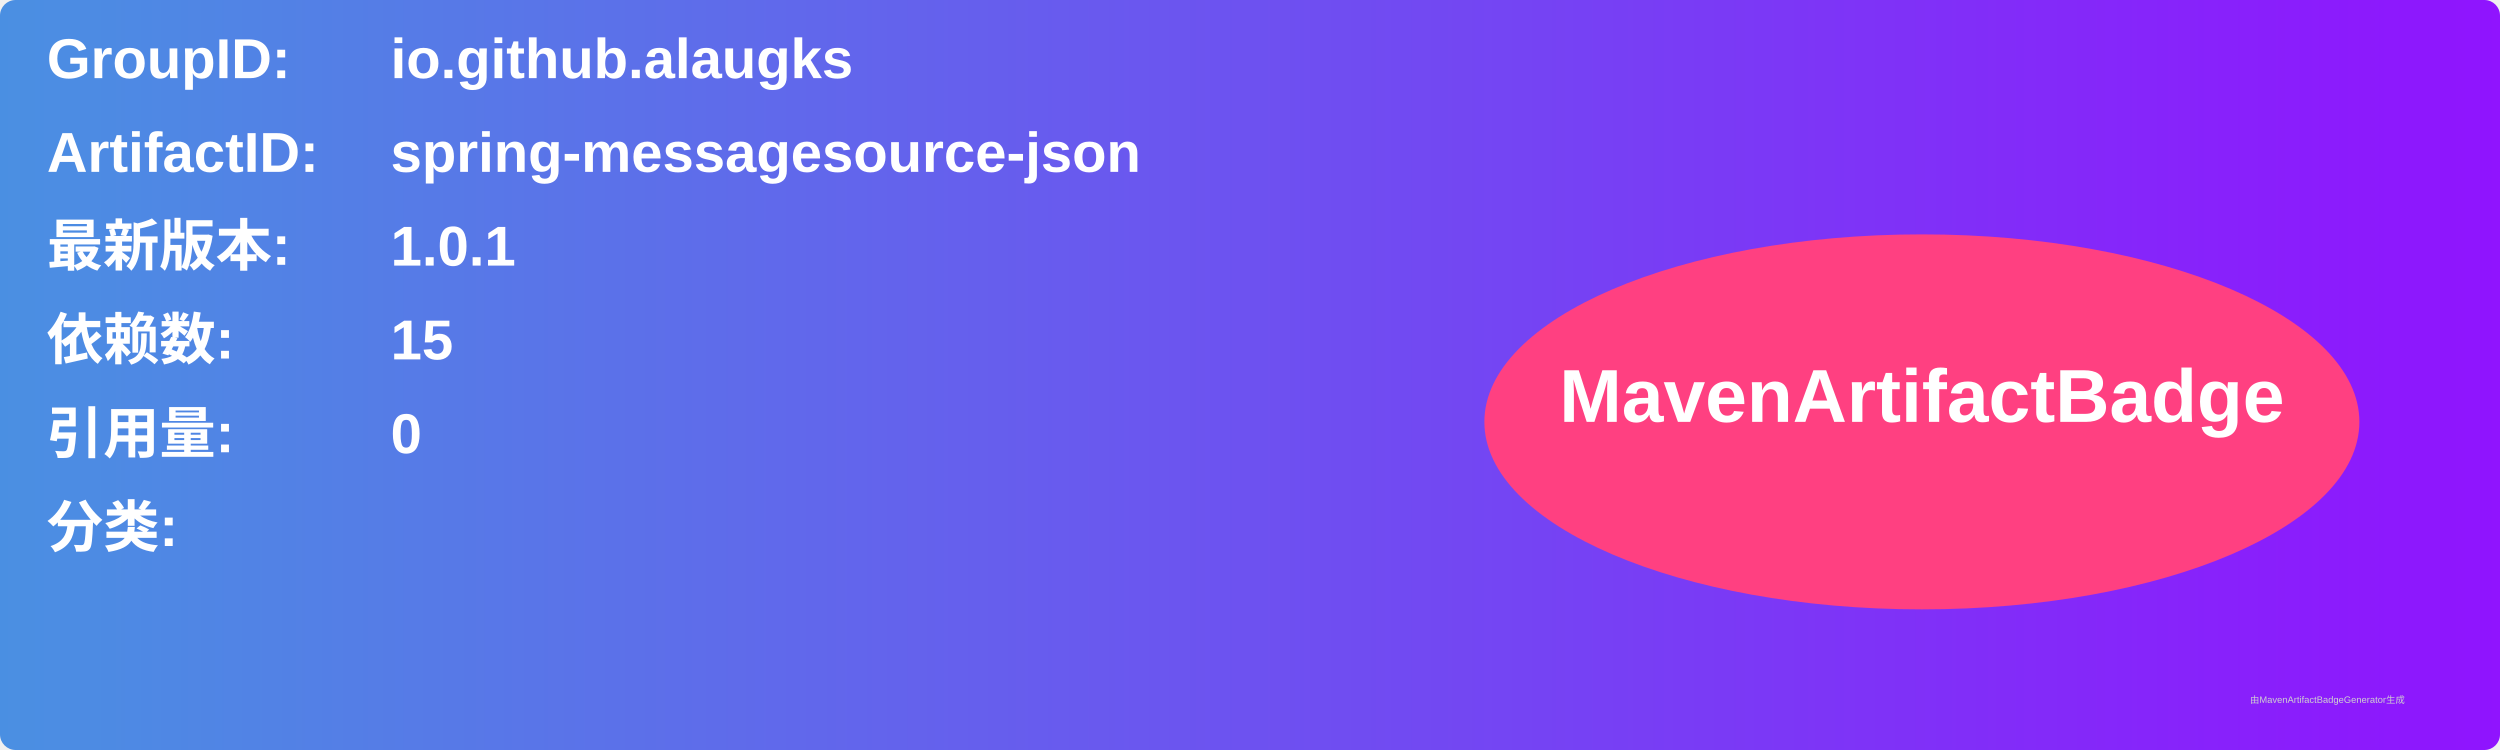
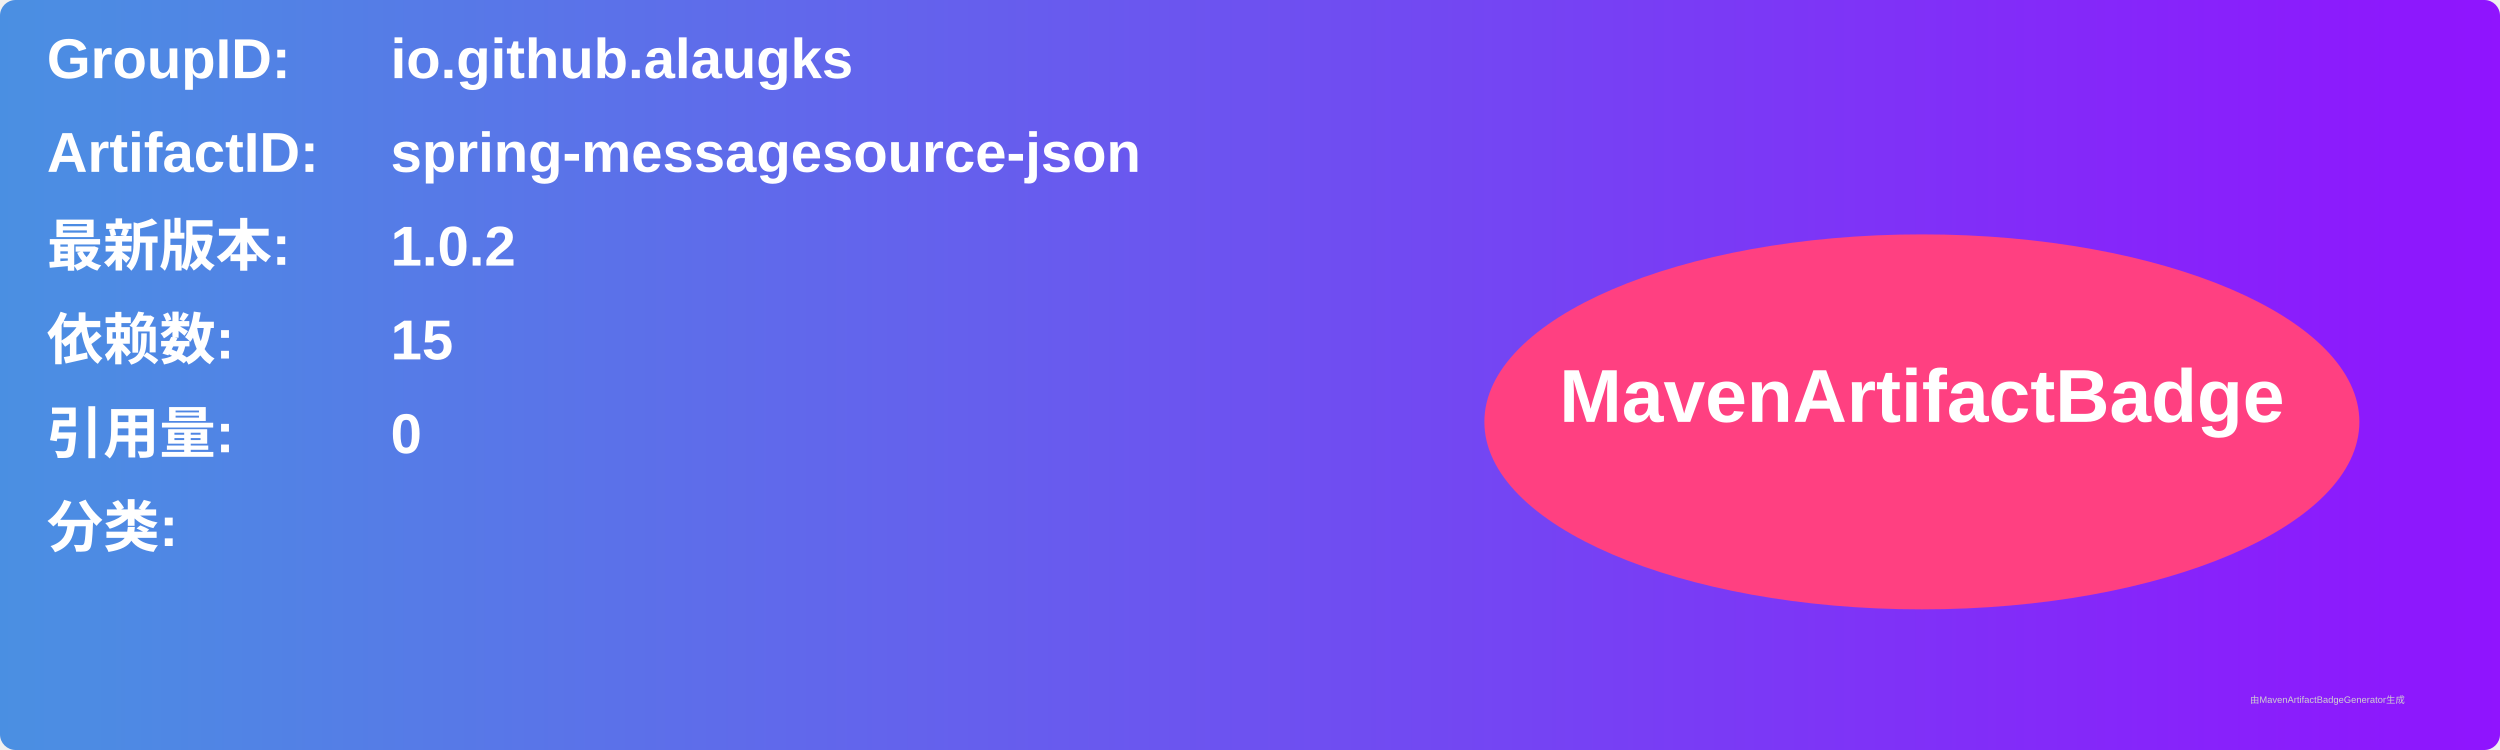
<svg xmlns="http://www.w3.org/2000/svg" width="800" height="240" viewBox="0 0 800 240">
  <linearGradient id="grad" x1="0%" y1="0%" x2="100%" y2="0%">
    <stop offset="0%" stop-color="#4a90e2" />
    <stop offset="100%" stop-color="#9013fe" />
  </linearGradient>
  <rect width="100%" height="100%" rx="5" ry="5" fill="url(#grad)" />
  <g transform="translate(15, 15)">
    <text x="0" y="10" font-family="Arial" font-size="18" fill="white" font-weight="bold" width="260">GroupID:</text>
    <text x="110" y="10" font-family="Arial" font-size="18" fill="white" font-weight="bold" width="460">io.github.alaugks</text>
    <text x="0" y="40" font-family="Arial" font-size="18" fill="white" font-weight="bold" width="260">ArtifactID:</text>
    <text x="110" y="40" font-family="Arial" font-size="18" fill="white" font-weight="bold" width="460">spring-messagesource-json</text>
    <text x="0" y="70" font-family="Arial" font-size="18" fill="white" font-weight="bold">最新版本:</text>
    <text x="110" y="70" font-family="Arial" font-size="18" fill="white" font-weight="bold">
-       <tspan font-weight="bold">1.0.1</tspan>
+       <tspan font-weight="bold">1.0.2</tspan>
    </text>
    <text x="0" y="100" font-family="Arial" font-size="18" fill="white" font-weight="bold">依赖数: </text>
    <text x="110" y="100" font-family="Arial" font-size="18" fill="white">
      <tspan font-weight="bold">15</tspan>
    </text>
    <text x="0" y="130" font-family="Arial" font-size="18" fill="white" font-weight="bold">引用量: </text>
    <text x="110" y="130" font-family="Arial" font-size="18" fill="white">
      <tspan font-weight="bold">0</tspan>
    </text>
    <text x="0" y="160" font-family="Arial" font-size="18" fill="white" font-weight="bold">分类:</text>
    <text x="10" y="190" font-family="Arial" font-size="10" fill="white">
      <tspan font-weight="bold" />
    </text>
    <ellipse cx="600" cy="120" rx="140" ry="60" fill="#ff4081" />
    <text x="600" y="120" text-anchor="middle" font-family="Arial" font-size="24" fill="white" font-weight="bold">MavenArtifactBadge</text>
  </g>
  <text x="720" y="225" font-family="Arial" font-size="3" fill="#d0d0d0">由MavenArtifactBadgeGenerator生成</text>
</svg>
